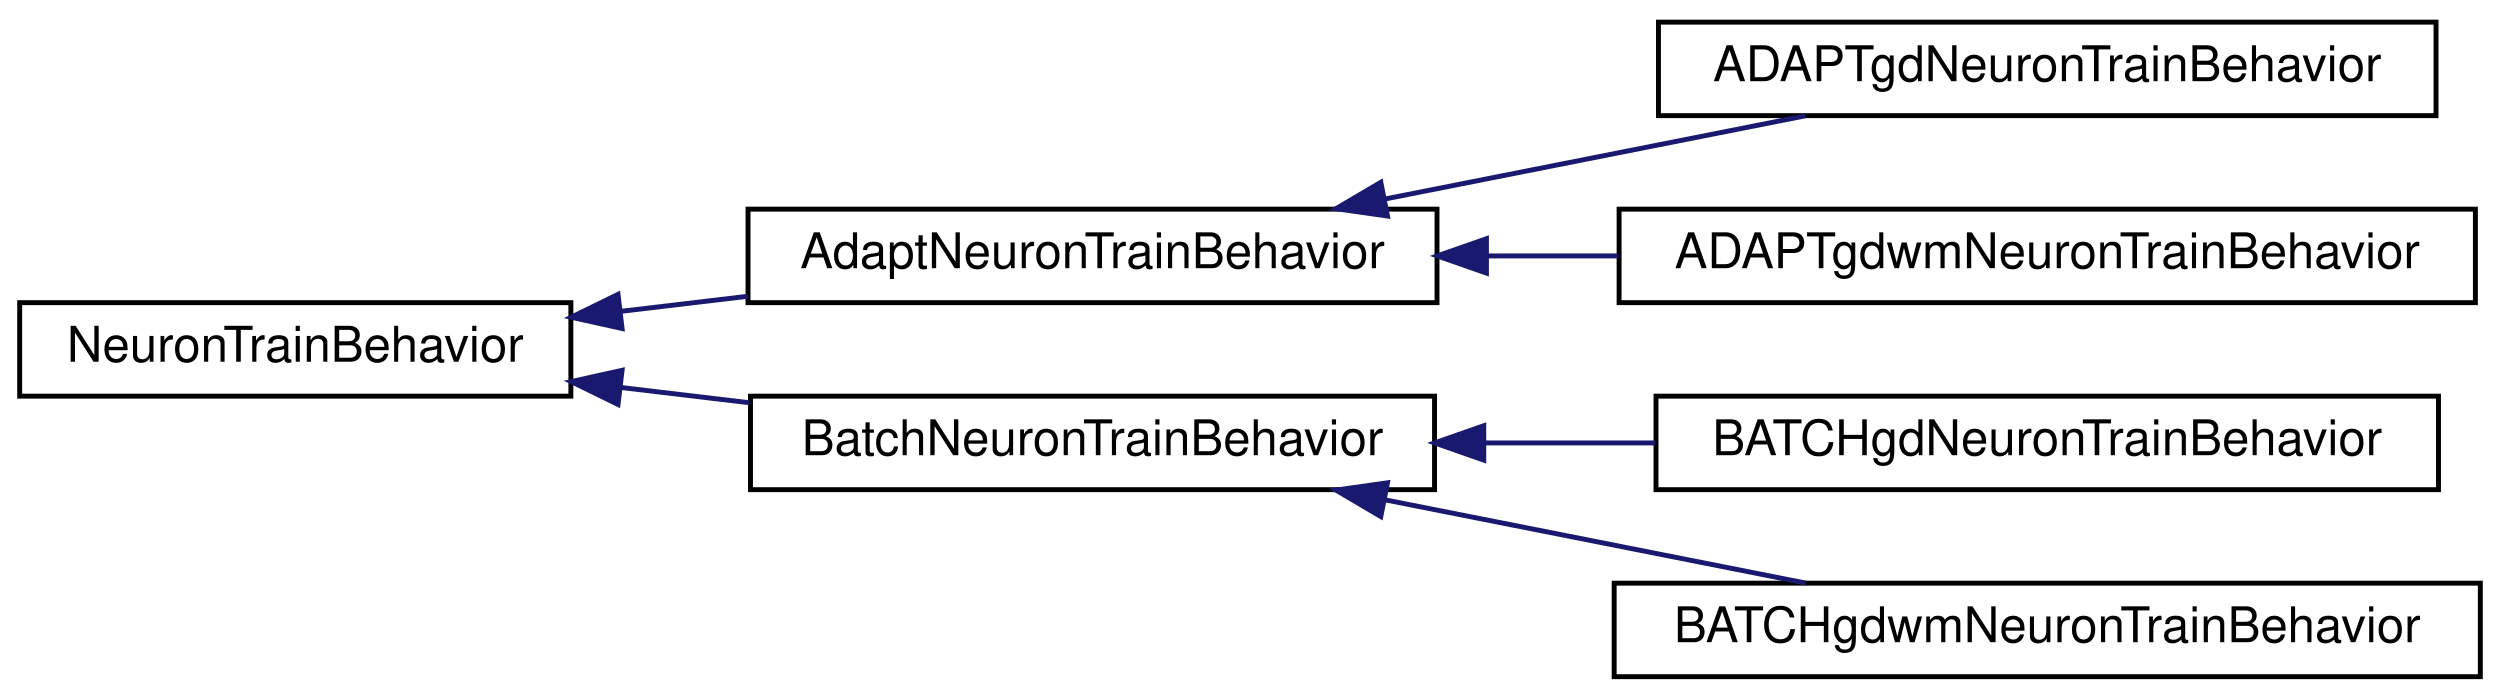
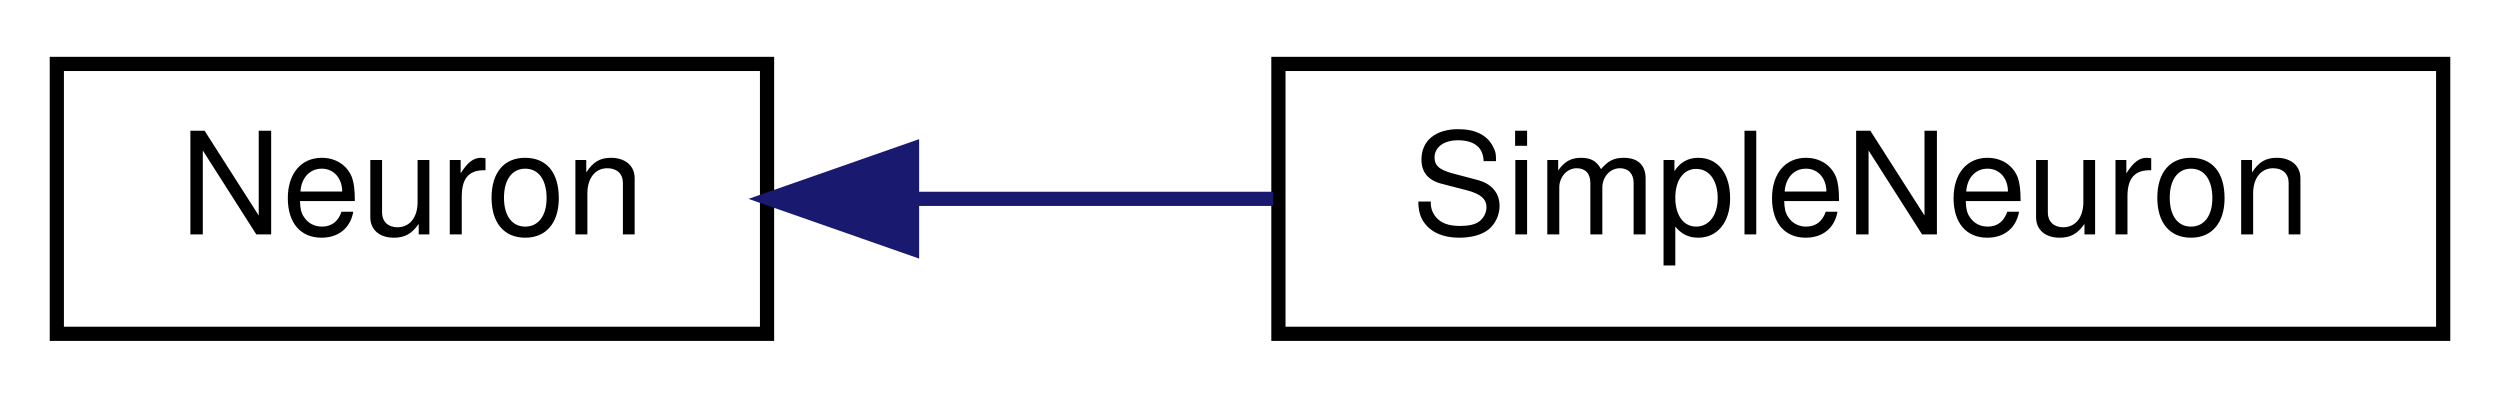
- <svg xmlns="http://www.w3.org/2000/svg" xmlns:xlink="http://www.w3.org/1999/xlink" width="508pt" height="142pt" viewBox="0.00 0.00 508.00 142.00">
-   <g id="graph1" class="graph" transform="scale(1 1) rotate(0) translate(4 138)">
-     <polygon fill="white" stroke="white" points="-4,5 -4,-138 505,-138 505,5 -4,5" />
+ <svg xmlns="http://www.w3.org/2000/svg" xmlns:xlink="http://www.w3.org/1999/xlink" width="176pt" height="28pt" viewBox="0.00 0.00 176.00 28.00">
+   <g id="graph1" class="graph" transform="scale(1 1) rotate(0) translate(4 24)">
+     <polygon fill="white" stroke="white" points="-4,5 -4,-24 173,-24 173,5 -4,5" />
    <g id="node1" class="node">
-       <a xlink:href="class_neuron_train_behavior.html" target="_top" xlink:title="class NeuronTrainBehavior -">
-         <polygon fill="white" stroke="black" points="0,-57.5 0,-76.5 112,-76.5 112,-57.5 0,-57.5" />
-         <text text-anchor="middle" x="56" y="-64.5" font-family="Helvetica,sans-Serif" font-size="10.00">NeuronTrainBehavior</text>
+       <a xlink:href="class_neuron.html" target="_top" xlink:title="class Neuron -">
+         <polygon fill="white" stroke="black" points="0,-0.5 0,-19.5 50,-19.5 50,-0.5 0,-0.5" />
+         <text text-anchor="middle" x="25" y="-7.5" font-family="Helvetica,sans-Serif" font-size="10.00">Neuron</text>
      </a>
    </g>
    <g id="node3" class="node">
-       <a xlink:href="class_adapt_neuron_train_behavior.html" target="_top" xlink:title="class AdaptNeuronTrainBehavior -">
-         <polygon fill="white" stroke="black" points="148,-76.5 148,-95.5 288,-95.5 288,-76.5 148,-76.5" />
-         <text text-anchor="middle" x="218" y="-83.5" font-family="Helvetica,sans-Serif" font-size="10.00">AdaptNeuronTrainBehavior</text>
+       <a xlink:href="class_simple_neuron.html" target="_top" xlink:title="class SimpleNeuron -">
+         <polygon fill="white" stroke="black" points="86,-0.5 86,-19.5 168,-19.5 168,-0.5 86,-0.5" />
+         <text text-anchor="middle" x="127" y="-7.5" font-family="Helvetica,sans-Serif" font-size="10.00">SimpleNeuron</text>
      </a>
    </g>
    <g id="edge2" class="edge">
-       <path fill="none" stroke="midnightblue" d="M122.264,-74.75C130.742,-75.757 139.448,-76.791 147.985,-77.804" />
-       <polygon fill="midnightblue" stroke="midnightblue" points="122.406,-71.242 112.063,-73.539 121.58,-78.194 122.406,-71.242" />
-     </g>
-     <g id="node9" class="node">
-       <a xlink:href="class_batch_neuron_train_behavior.html" target="_top" xlink:title="class BatchNeuronTrainBehavior -">
-         <polygon fill="white" stroke="black" points="148.5,-38.5 148.5,-57.5 287.5,-57.5 287.5,-38.5 148.5,-38.5" />
-         <text text-anchor="middle" x="218" y="-45.5" font-family="Helvetica,sans-Serif" font-size="10.00">BatchNeuronTrainBehavior</text>
-       </a>
-     </g>
-     <g id="edge8" class="edge">
-       <path fill="none" stroke="midnightblue" d="M122.063,-59.274C130.697,-58.248 139.572,-57.195 148.266,-56.162" />
-       <polygon fill="midnightblue" stroke="midnightblue" points="121.58,-55.806 112.063,-60.461 122.406,-62.758 121.58,-55.806" />
-     </g>
-     <g id="node5" class="node">
-       <a xlink:href="class_a_d_a_p_tgd_neuron_train_behavior.html" target="_top" xlink:title="class ADAPTgdNeuronTrainBehavior -">
-         <polygon fill="white" stroke="black" points="333,-114.5 333,-133.5 491,-133.5 491,-114.5 333,-114.5" />
-         <text text-anchor="middle" x="412" y="-121.5" font-family="Helvetica,sans-Serif" font-size="10.00">ADAPTgdNeuronTrainBehavior</text>
-       </a>
-     </g>
-     <g id="edge4" class="edge">
-       <path fill="none" stroke="midnightblue" d="M277.298,-97.538C304.683,-102.958 336.933,-109.341 362.899,-114.48" />
-       <polygon fill="midnightblue" stroke="midnightblue" points="277.939,-94.097 267.45,-95.589 276.58,-100.964 277.939,-94.097" />
-     </g>
-     <g id="node7" class="node">
-       <a xlink:href="class_a_d_a_p_tgdwm_neuron_train_behavior.html" target="_top" xlink:title="class ADAPTgdwmNeuronTrainBehavior -">
-         <polygon fill="white" stroke="black" points="325,-76.5 325,-95.5 499,-95.5 499,-76.5 325,-76.5" />
-         <text text-anchor="middle" x="412" y="-83.5" font-family="Helvetica,sans-Serif" font-size="10.00">ADAPTgdwmNeuronTrainBehavior</text>
-       </a>
-     </g>
-     <g id="edge6" class="edge">
-       <path fill="none" stroke="midnightblue" d="M298.239,-86C307.014,-86 315.982,-86 324.837,-86" />
-       <polygon fill="midnightblue" stroke="midnightblue" points="298.045,-82.5 288.045,-86 298.045,-89.5 298.045,-82.5" />
-     </g>
-     <g id="node11" class="node">
-       <a xlink:href="class_b_a_t_c_hgd_neuron_train_behavior.html" target="_top" xlink:title="class BATCHgdNeuronTrainBehavior -">
-         <polygon fill="white" stroke="black" points="332.5,-38.5 332.5,-57.5 491.5,-57.5 491.5,-38.5 332.5,-38.5" />
-         <text text-anchor="middle" x="412" y="-45.5" font-family="Helvetica,sans-Serif" font-size="10.00">BATCHgdNeuronTrainBehavior</text>
-       </a>
-     </g>
-     <g id="edge10" class="edge">
-       <path fill="none" stroke="midnightblue" d="M297.509,-48C309.017,-48 320.871,-48 332.381,-48" />
-       <polygon fill="midnightblue" stroke="midnightblue" points="297.503,-44.5 287.503,-48 297.503,-51.5 297.503,-44.5" />
-     </g>
-     <g id="node13" class="node">
-       <a xlink:href="class_b_a_t_c_hgdwm_neuron_train_behavior.html" target="_top" xlink:title="class BATCHgdwmNeuronTrainBehavior -">
-         <polygon fill="white" stroke="black" points="324,-0.5 324,-19.5 500,-19.5 500,-0.5 324,-0.5" />
-         <text text-anchor="middle" x="412" y="-7.5" font-family="Helvetica,sans-Serif" font-size="10.00">BATCHgdwmNeuronTrainBehavior</text>
-       </a>
-     </g>
-     <g id="edge12" class="edge">
-       <path fill="none" stroke="midnightblue" d="M277.298,-36.462C304.683,-31.042 336.933,-24.659 362.899,-19.52" />
-       <polygon fill="midnightblue" stroke="midnightblue" points="276.58,-33.036 267.45,-38.411 277.939,-39.903 276.58,-33.036" />
+       <path fill="none" stroke="midnightblue" d="M60.444,-10C68.559,-10 77.282,-10 85.632,-10" />
+       <polygon fill="midnightblue" stroke="midnightblue" points="60.207,-6.5 50.207,-10 60.207,-13.5 60.207,-6.5" />
    </g>
  </g>
</svg>
